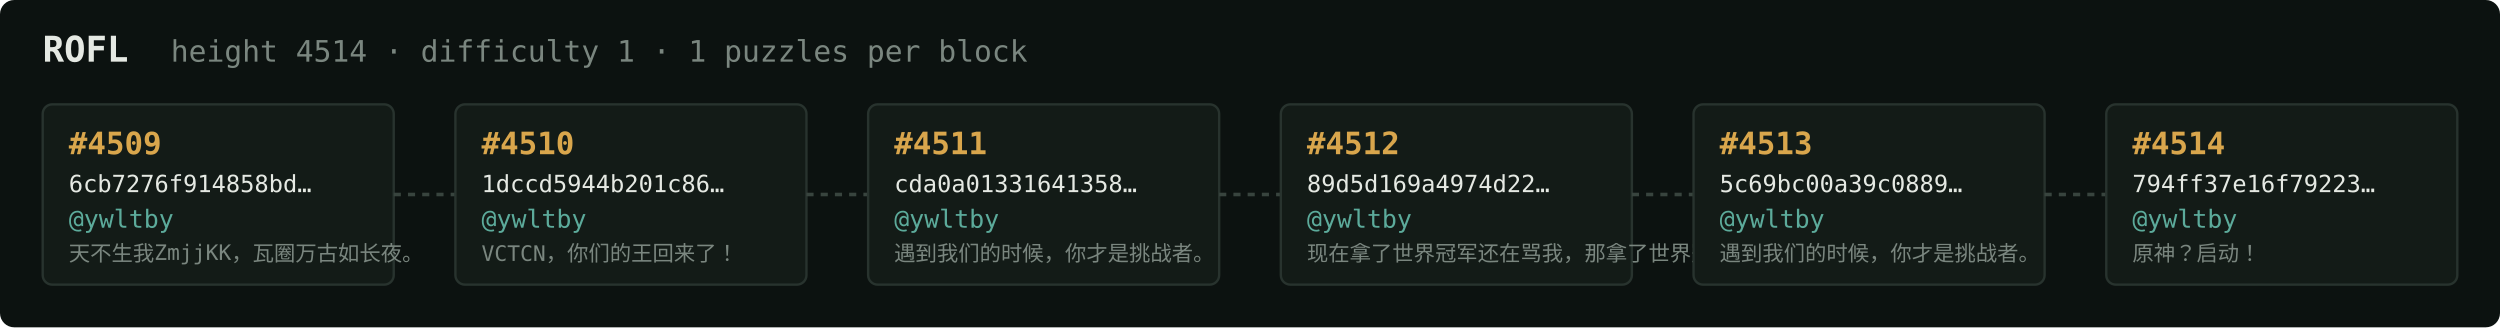
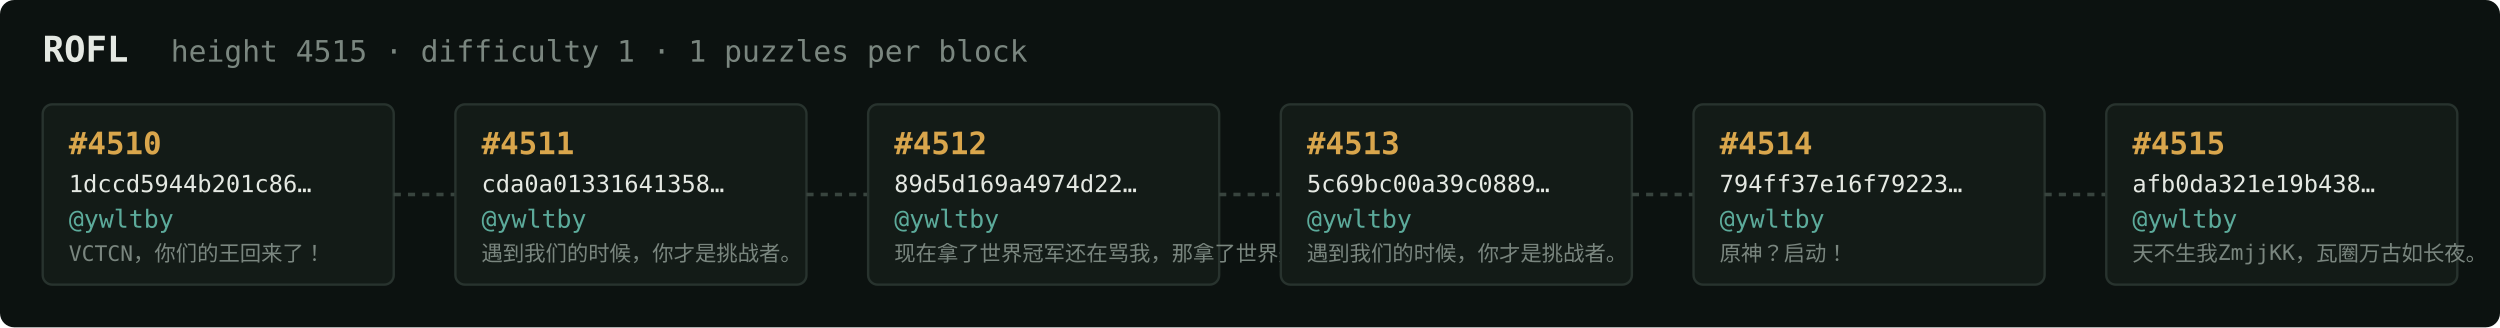
<svg xmlns="http://www.w3.org/2000/svg" width="1054" height="138" viewBox="0 0 1054 138" font-family="ui-monospace,SFMono-Regular,Menlo,monospace">
  <rect fill="#0c1210" width="1054" height="138" rx="6" />
  <text x="18" y="26" fill="#e5e9e3" font-size="15" font-weight="700">ROFL</text>
-   <text x="72" y="26" fill="#7a867f" font-size="12.5">height 4514 · difficulty 1 · 1 puzzles per block</text>
+   <text x="72" y="26" fill="#7a867f" font-size="12.5">height 4515 · difficulty 1 · 1 puzzles per block</text>
  <rect x="18" y="44" width="148" height="76" rx="4" fill="#131b17" stroke="#28332e" stroke-width="1" />
-   <text x="29" y="65" fill="#d9a64c" font-size="13" font-weight="700">#4509</text>
-   <text x="29" y="81" fill="#e5e9e3" font-size="10">6cb7276f914858bd…</text>
+   <text x="29" y="65" fill="#d9a64c" font-size="13" font-weight="700">#4510</text>
+   <text x="29" y="81" fill="#e5e9e3" font-size="10">1dccd5944b201c86…</text>
  <text x="29" y="96" fill="#5cab9b" font-size="10.5">@ywltby</text>
-   <text x="29" y="110" fill="#7a867f" font-size="9">天不生我ZmjjKK，瓦圈万古如长夜。</text>
+   <text x="29" y="110" fill="#7a867f" font-size="9">VCTCN，你们的王回来了！</text>
  <line x1="166" y1="82.0" x2="192" y2="82.0" stroke="#38443e" stroke-width="1.5" stroke-dasharray="3 3" />
  <rect x="192" y="44" width="148" height="76" rx="4" fill="#131b17" stroke="#28332e" stroke-width="1" />
-   <text x="203" y="65" fill="#d9a64c" font-size="13" font-weight="700">#4510</text>
-   <text x="203" y="81" fill="#e5e9e3" font-size="10">1dccd5944b201c86…</text>
+   <text x="203" y="65" fill="#d9a64c" font-size="13" font-weight="700">#4511</text>
+   <text x="203" y="81" fill="#e5e9e3" font-size="10">cda0a01331641358…</text>
  <text x="203" y="96" fill="#5cab9b" font-size="10.5">@ywltby</text>
-   <text x="203" y="110" fill="#7a867f" font-size="9">VCTCN，你们的王回来了！</text>
+   <text x="203" y="110" fill="#7a867f" font-size="9">遇到我们的时候，你才是挑战者。</text>
  <line x1="340" y1="82.0" x2="366" y2="82.0" stroke="#38443e" stroke-width="1.5" stroke-dasharray="3 3" />
  <rect x="366" y="44" width="148" height="76" rx="4" fill="#131b17" stroke="#28332e" stroke-width="1" />
-   <text x="377" y="65" fill="#d9a64c" font-size="13" font-weight="700">#4511</text>
-   <text x="377" y="81" fill="#e5e9e3" font-size="10">cda0a01331641358…</text>
+   <text x="377" y="65" fill="#d9a64c" font-size="13" font-weight="700">#4512</text>
+   <text x="377" y="81" fill="#e5e9e3" font-size="10">89d5d169a4974d22…</text>
  <text x="377" y="96" fill="#5cab9b" font-size="10.5">@ywltby</text>
-   <text x="377" y="110" fill="#7a867f" font-size="9">遇到我们的时候，你才是挑战者。</text>
+   <text x="377" y="110" fill="#7a867f" font-size="9">现在拿了世界冠军还在骂我，那拿了世界冠军有…</text>
  <line x1="514" y1="82.0" x2="540" y2="82.0" stroke="#38443e" stroke-width="1.5" stroke-dasharray="3 3" />
  <rect x="540" y="44" width="148" height="76" rx="4" fill="#131b17" stroke="#28332e" stroke-width="1" />
-   <text x="551" y="65" fill="#d9a64c" font-size="13" font-weight="700">#4512</text>
-   <text x="551" y="81" fill="#e5e9e3" font-size="10">89d5d169a4974d22…</text>
+   <text x="551" y="65" fill="#d9a64c" font-size="13" font-weight="700">#4513</text>
+   <text x="551" y="81" fill="#e5e9e3" font-size="10">5c69bc00a39c0889…</text>
  <text x="551" y="96" fill="#5cab9b" font-size="10.5">@ywltby</text>
-   <text x="551" y="110" fill="#7a867f" font-size="9">现在拿了世界冠军还在骂我，那拿了世界冠军有…</text>
+   <text x="551" y="110" fill="#7a867f" font-size="9">遇到我们的时候，你才是挑战者。</text>
  <line x1="688" y1="82.0" x2="714" y2="82.0" stroke="#38443e" stroke-width="1.5" stroke-dasharray="3 3" />
  <rect x="714" y="44" width="148" height="76" rx="4" fill="#131b17" stroke="#28332e" stroke-width="1" />
-   <text x="725" y="65" fill="#d9a64c" font-size="13" font-weight="700">#4513</text>
-   <text x="725" y="81" fill="#e5e9e3" font-size="10">5c69bc00a39c0889…</text>
+   <text x="725" y="65" fill="#d9a64c" font-size="13" font-weight="700">#4514</text>
+   <text x="725" y="81" fill="#e5e9e3" font-size="10">794ff37e16f79223…</text>
  <text x="725" y="96" fill="#5cab9b" font-size="10.5">@ywltby</text>
-   <text x="725" y="110" fill="#7a867f" font-size="9">遇到我们的时候，你才是挑战者。</text>
+   <text x="725" y="110" fill="#7a867f" font-size="9">原神？启动！</text>
  <line x1="862" y1="82.0" x2="888" y2="82.0" stroke="#38443e" stroke-width="1.5" stroke-dasharray="3 3" />
  <rect x="888" y="44" width="148" height="76" rx="4" fill="#131b17" stroke="#28332e" stroke-width="1" />
-   <text x="899" y="65" fill="#d9a64c" font-size="13" font-weight="700">#4514</text>
-   <text x="899" y="81" fill="#e5e9e3" font-size="10">794ff37e16f79223…</text>
+   <text x="899" y="65" fill="#d9a64c" font-size="13" font-weight="700">#4515</text>
+   <text x="899" y="81" fill="#e5e9e3" font-size="10">afb0da321e19b438…</text>
  <text x="899" y="96" fill="#5cab9b" font-size="10.5">@ywltby</text>
-   <text x="899" y="110" fill="#7a867f" font-size="9">原神？启动！</text>
+   <text x="899" y="110" fill="#7a867f" font-size="9">天不生我ZmjjKK，瓦圈万古如长夜。</text>
</svg>
